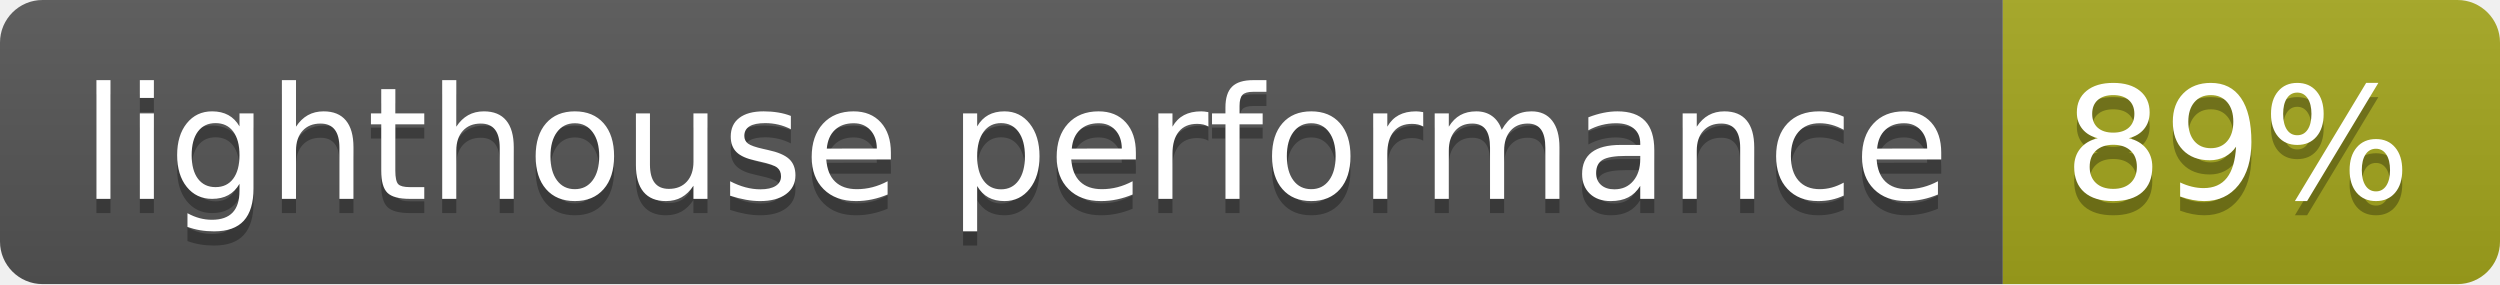
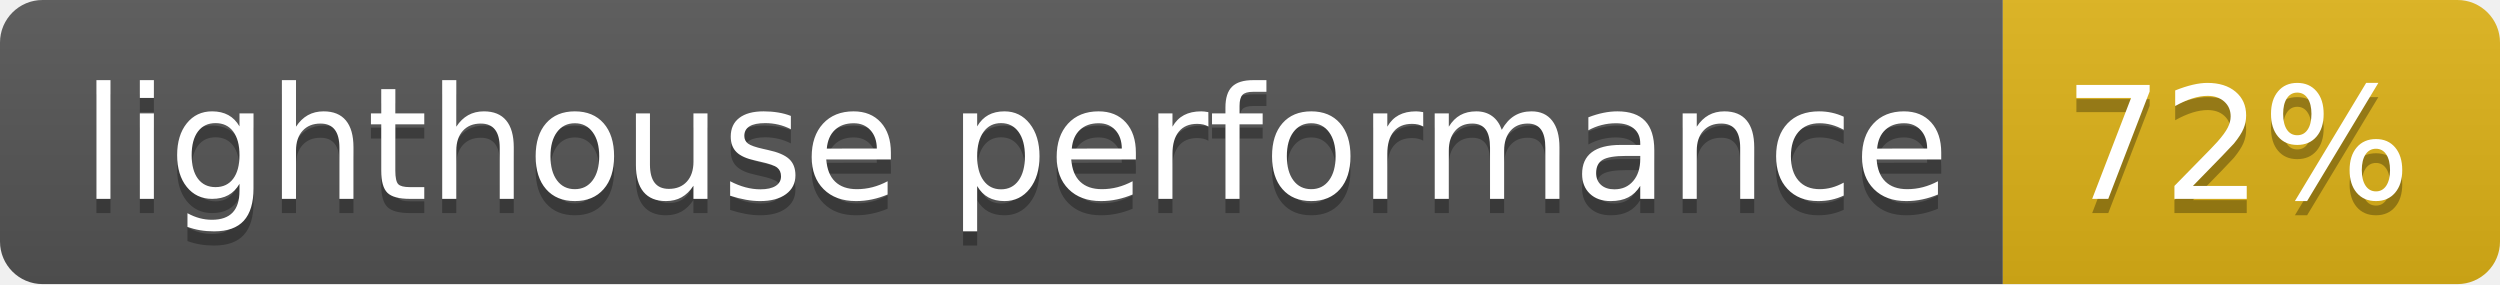
<svg xmlns="http://www.w3.org/2000/svg" width="176" height="20">
  <linearGradient id="b" x2="0" y2="100%">
    <stop offset="0" stop-color="#bbb" stop-opacity=".1" />
    <stop offset="1" stop-opacity=".1" />
  </linearGradient>
  <clipPath id="a">
    <rect width="176" height="20" rx="3" fill="#fff" />
  </clipPath>
  <g clip-path="url(#a)">
    <path fill="#555" d="M0 0h141v20H0z" />
-     <path fill="#a4a61d" d="M141 0h35v20H141z" />
+     <path fill="#dfb317" d="M141 0h35v20H141z" />
    <path fill="url(#b)" d="M0 0h176v20H0z" />
  </g>
  <g fill="#fff" text-anchor="middle" font-family="DejaVu Sans,Verdana,Geneva,sans-serif" font-size="110">
    <text x="715" y="150" fill="#010101" fill-opacity=".3" transform="scale(.1)" textLength="1310">lighthouse performance</text>
    <text x="715" y="140" transform="scale(.1)" textLength="1310">lighthouse performance</text>
-     <text x="1575" y="150" fill="#010101" fill-opacity=".3" transform="scale(.1)" textLength="250">89%</text>
-     <text x="1575" y="140" transform="scale(.1)" textLength="250">89%</text>
+     <text x="1575" y="150" fill="#010101" fill-opacity=".3" transform="scale(.1)" textLength="250">72%</text>
+     <text x="1575" y="140" transform="scale(.1)" textLength="250">72%</text>
  </g>
</svg>
